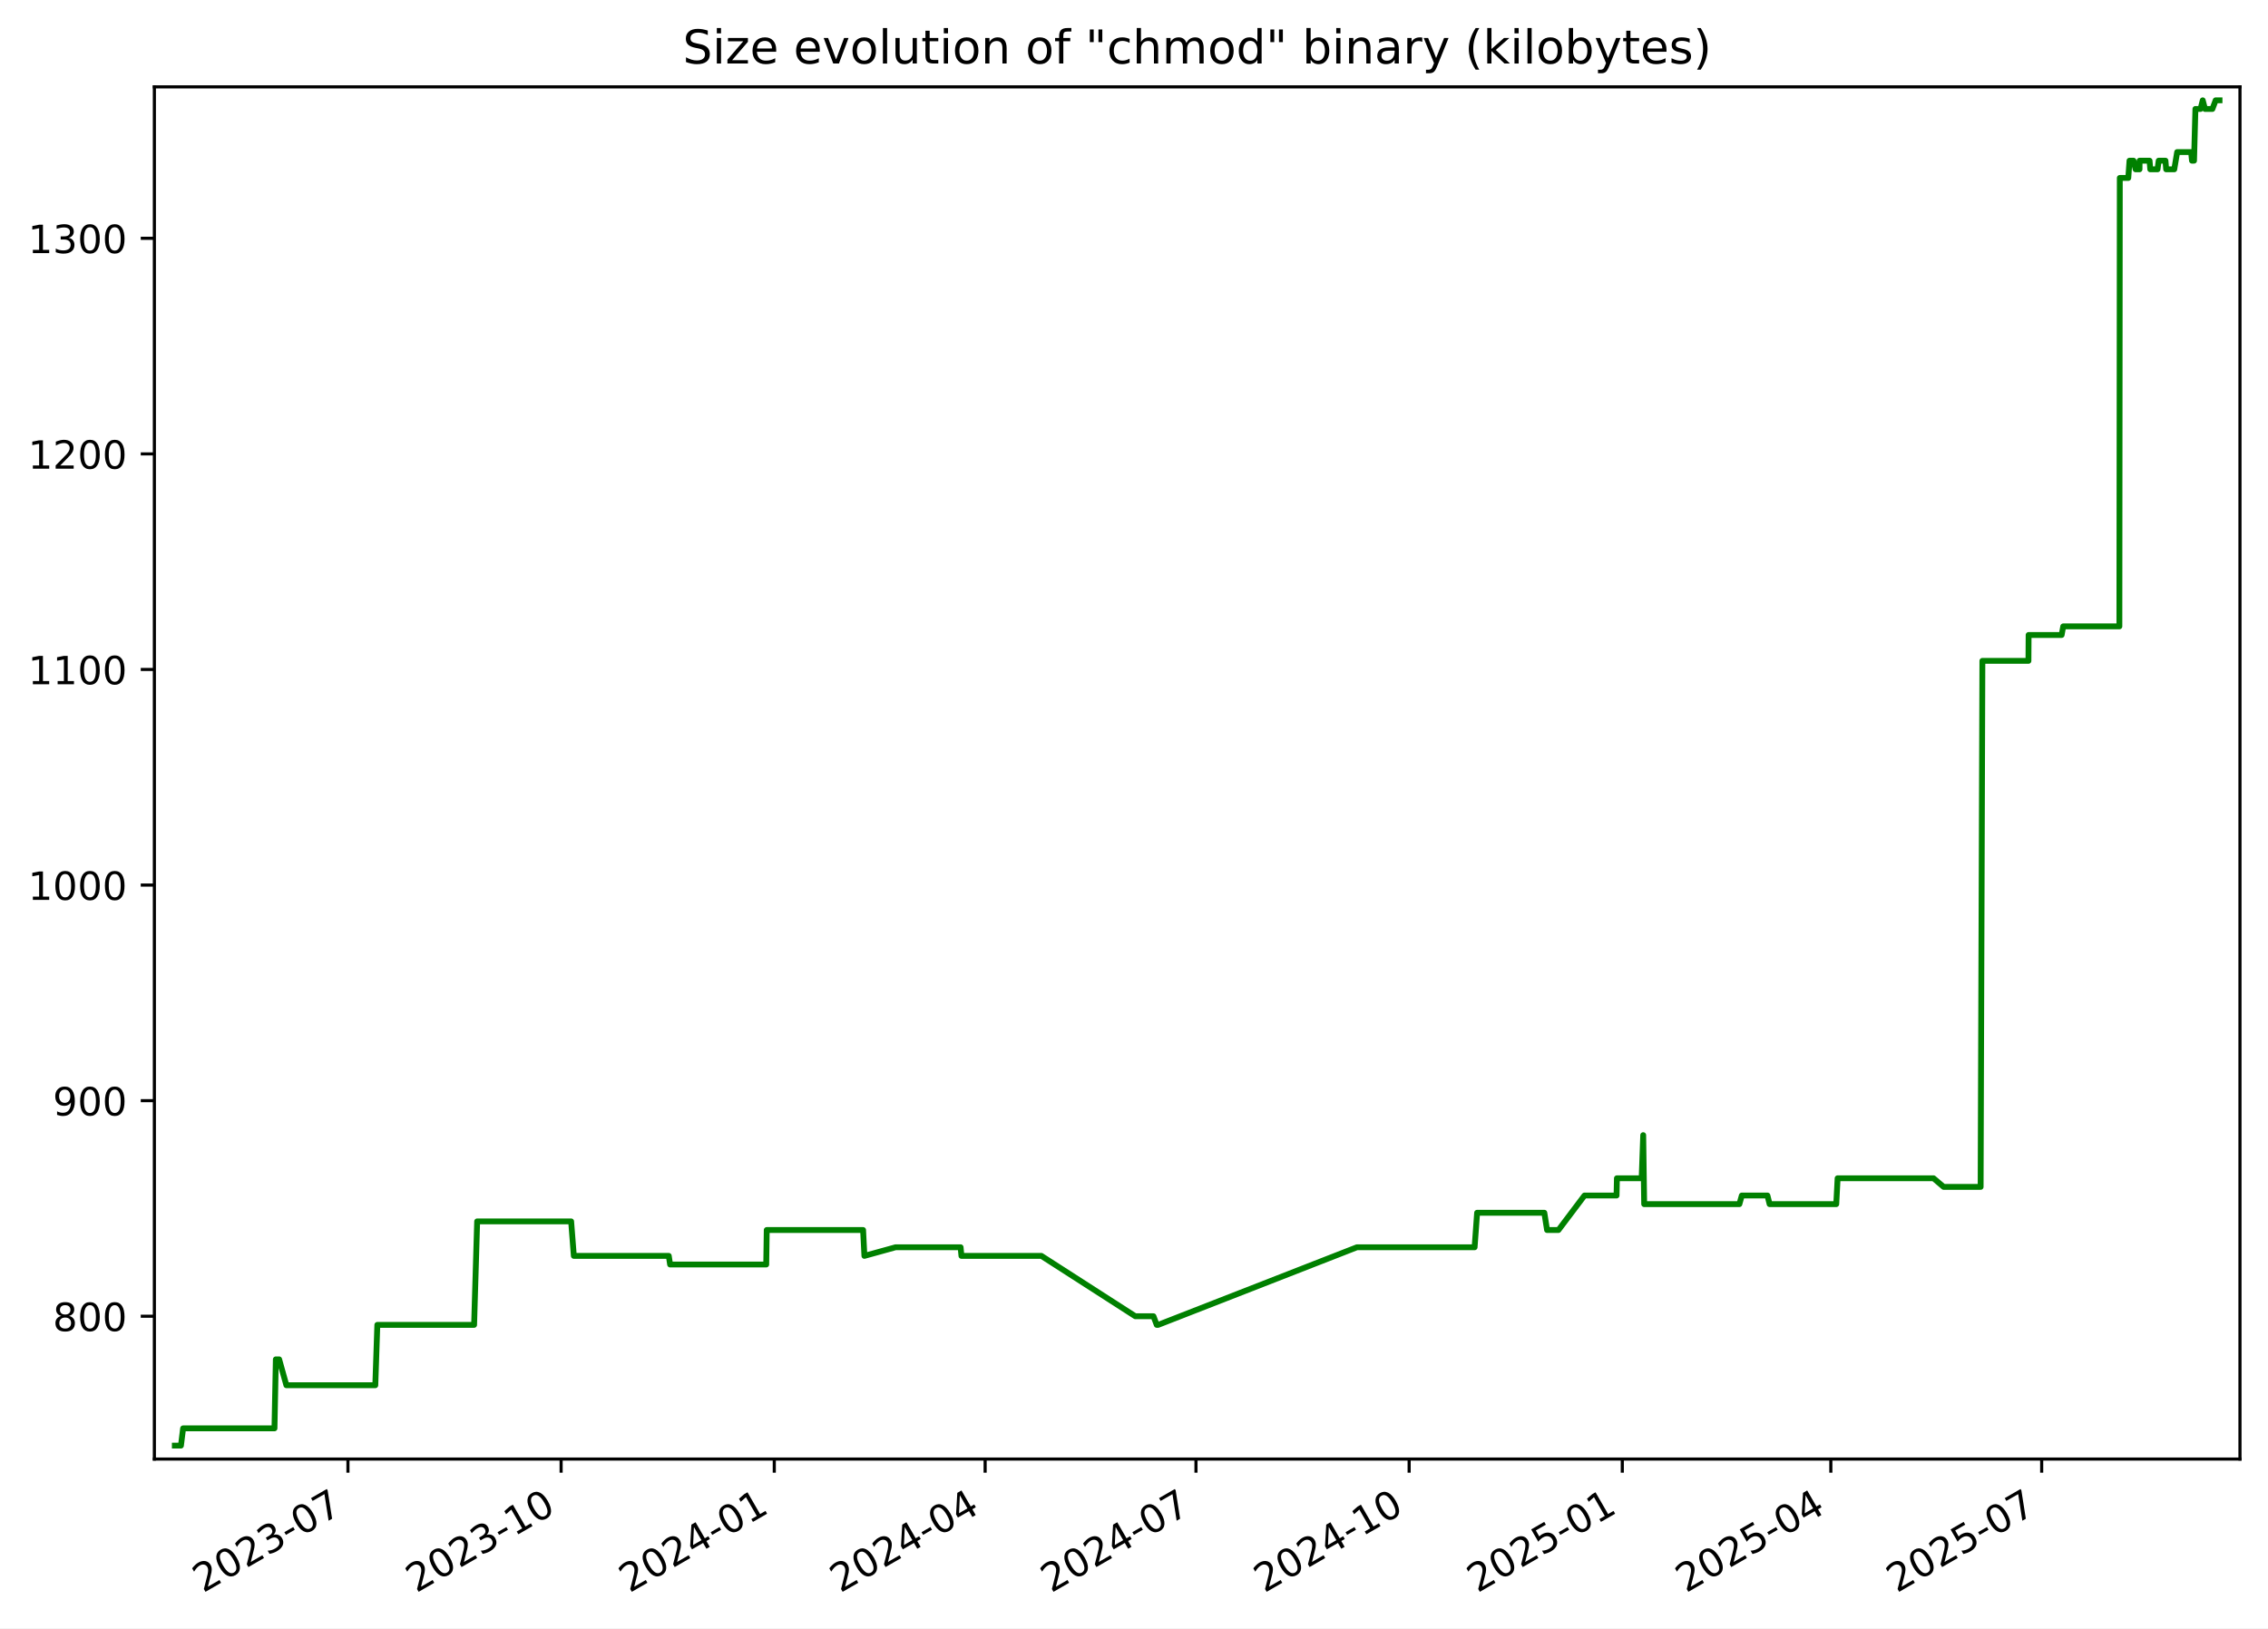
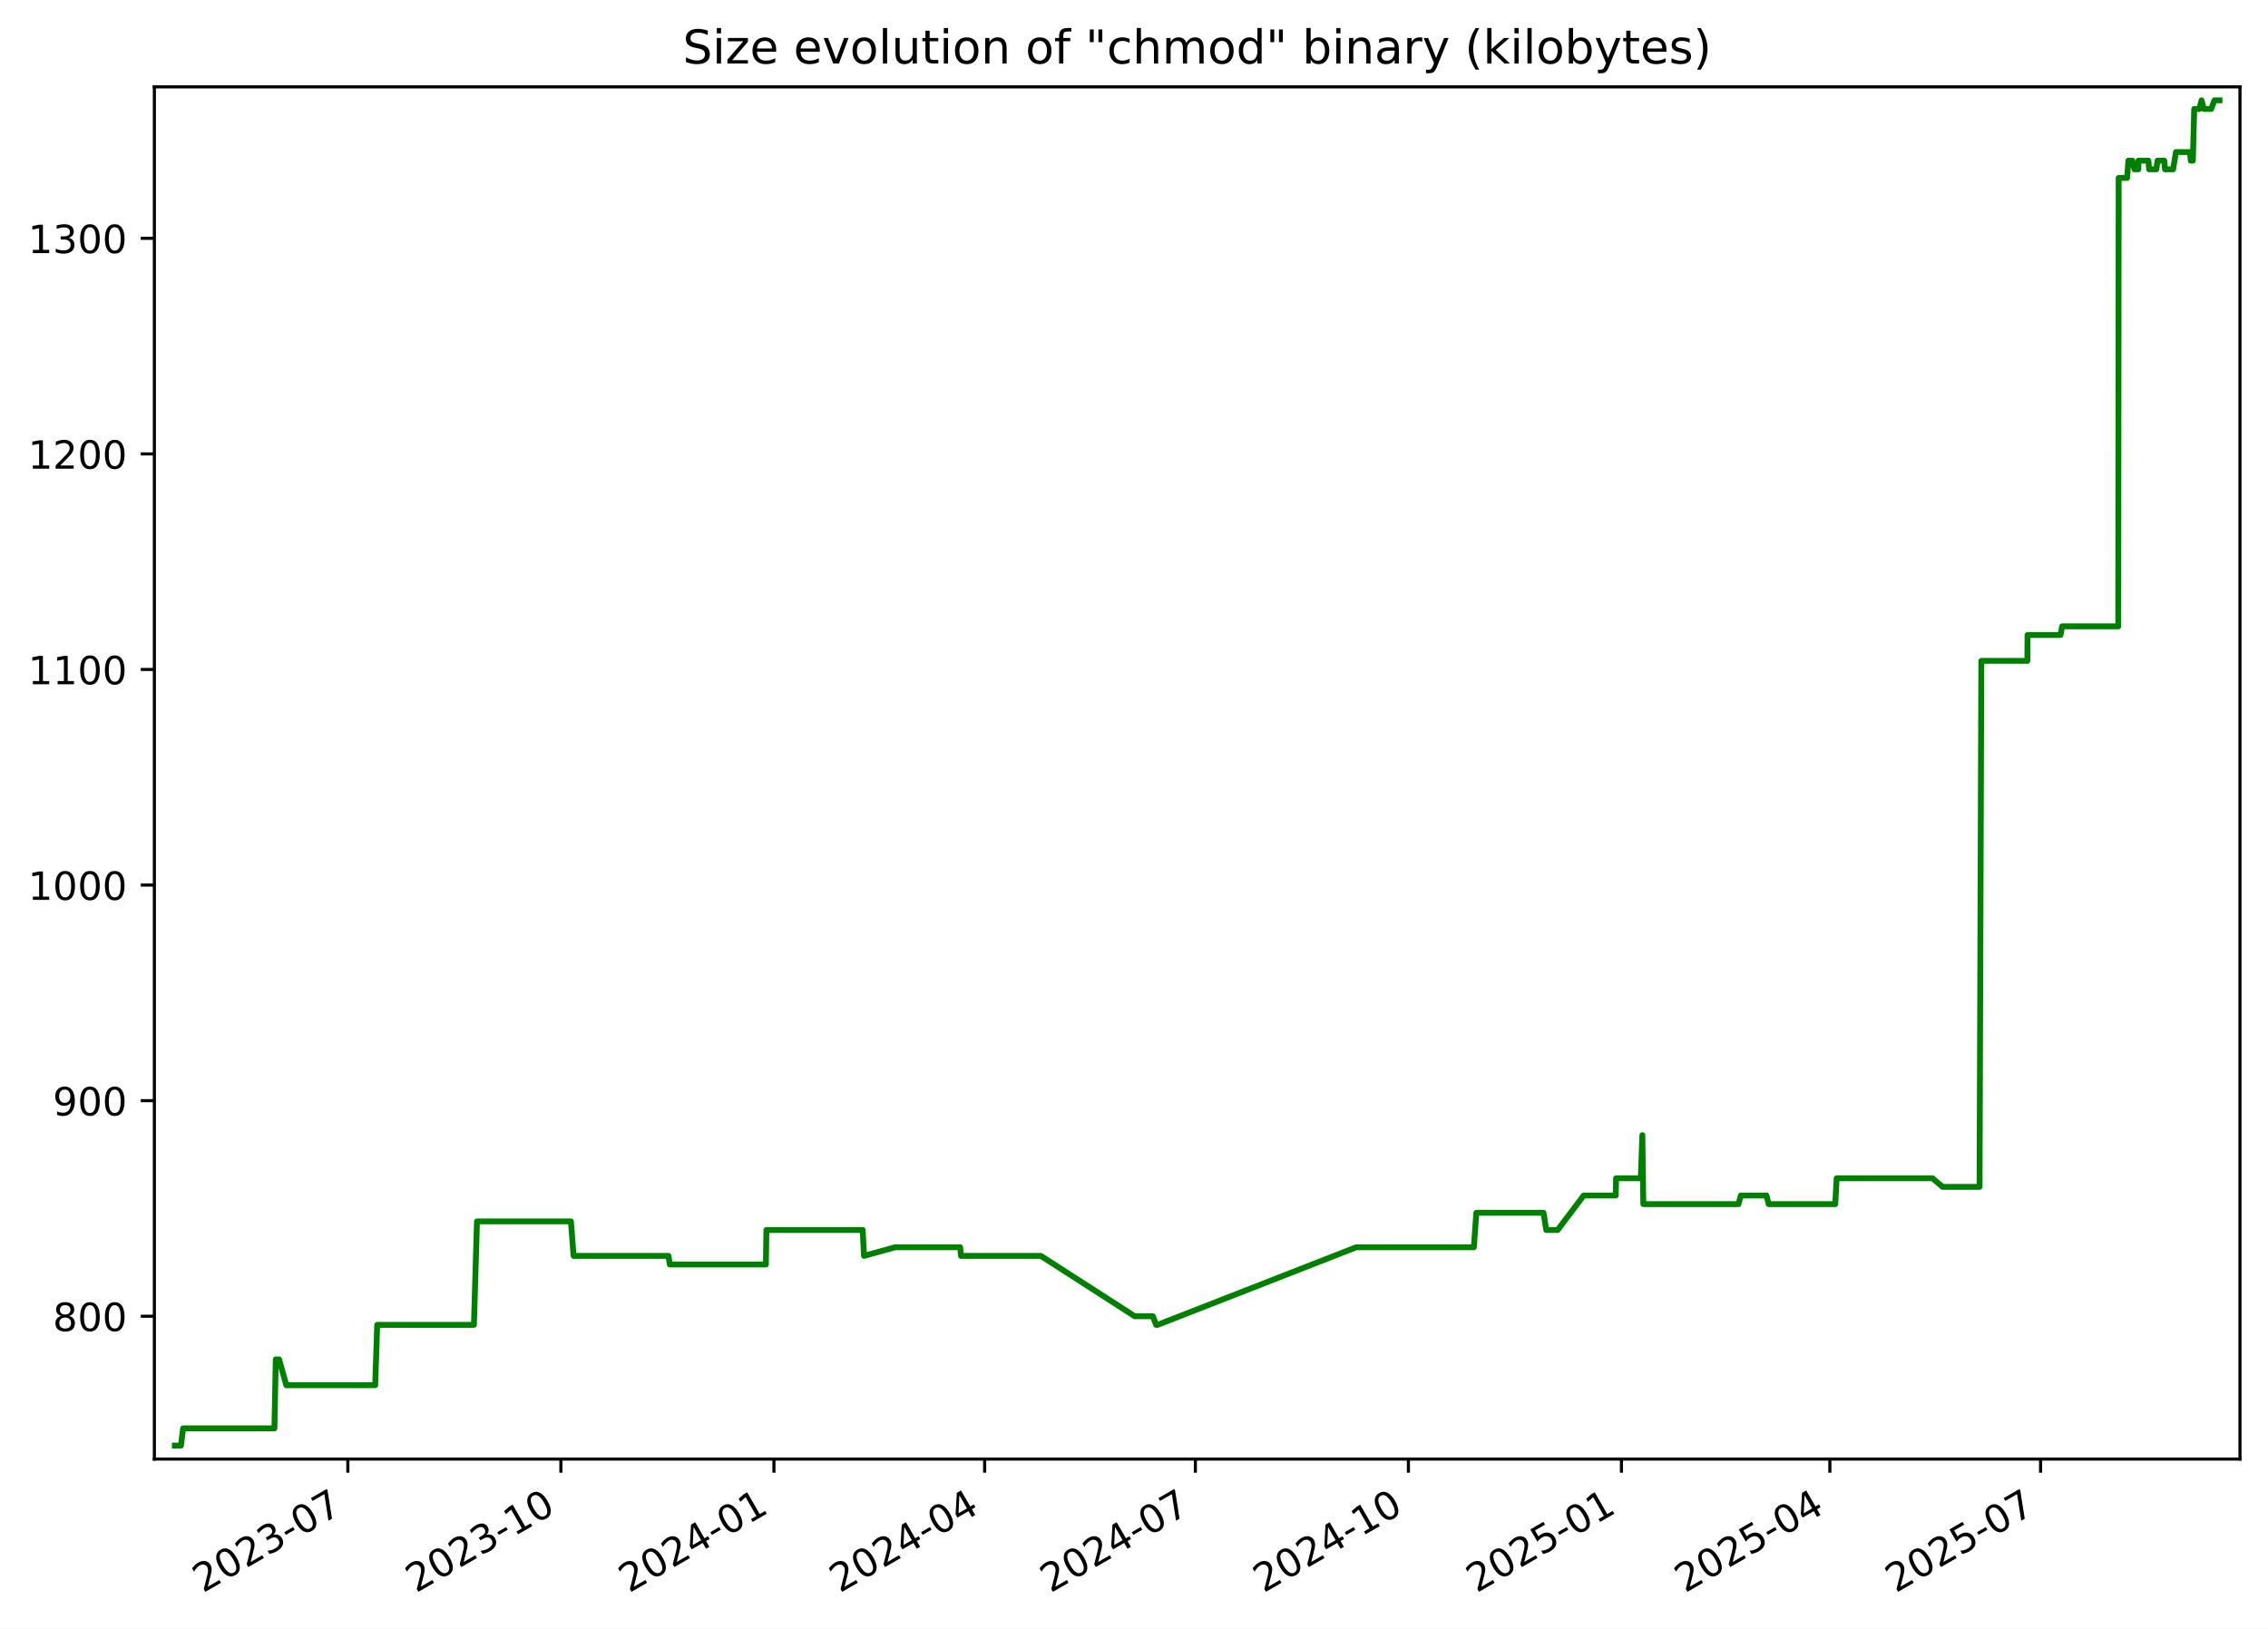
<svg xmlns="http://www.w3.org/2000/svg" xmlns:xlink="http://www.w3.org/1999/xlink" width="582.53pt" height="418.303pt" viewBox="0 0 582.53 418.303" version="1.1">
  <defs>
    <style type="text/css">*{stroke-linejoin: round; stroke-linecap: butt}</style>
  </defs>
  <g id="figure_1">
    <g id="patch_1">
      <path d="M -0 418.303  L 582.53 418.303  L 582.53 0  L -0 0  z " style="fill: #ffffff" />
    </g>
    <g id="axes_1">
      <g id="patch_2">
        <path d="M 39.65 374.83  L 575.33 374.83  L 575.33 22.318  L 39.65 22.318  z " style="fill: #ffffff" />
      </g>
      <g id="matplotlib.axis_1">
        <g id="xtick_1">
          <g id="line2d_1">
            <defs>
-               <path id="m8d6226427f" d="M 0 0  L 0 3.5  " style="stroke: #000000; stroke-width: 0.8" />
+               <path id="m173e8f8918" d="M 0 0  L 0 3.5  " style="stroke: #000000; stroke-width: 0.8" />
            </defs>
            <g>
-               <use xlink:href="#m8d6226427f" x="89.369" y="374.83" style="stroke: #000000; stroke-width: 0.8" />
+               <use xlink:href="#m173e8f8918" x="89.343" y="374.83" style="stroke: #000000; stroke-width: 0.8" />
            </g>
          </g>
          <g id="text_1">
-             <g transform="translate(52.14451 409.302) rotate(-30) scale(0.1 -0.1)">
+             <g transform="translate(52.11836 409.302) rotate(-30) scale(0.1 -0.1)">
              <defs>
                <path id="DejaVuSans-32" d="M 1228 531  L 3431 531  L 3431 0  L 469 0  L 469 531  Q 828 903 1448 1529  Q 2069 2156 2228 2338  Q 2531 2678 2651 2914  Q 2772 3150 2772 3378  Q 2772 3750 2511 3984  Q 2250 4219 1831 4219  Q 1534 4219 1204 4116  Q 875 4013 500 3803  L 500 4441  Q 881 4594 1212 4672  Q 1544 4750 1819 4750  Q 2544 4750 2975 4387  Q 3406 4025 3406 3419  Q 3406 3131 3298 2873  Q 3191 2616 2906 2266  Q 2828 2175 2409 1742  Q 1991 1309 1228 531  z " transform="scale(0.015625)" />
                <path id="DejaVuSans-30" d="M 2034 4250  Q 1547 4250 1301 3770  Q 1056 3291 1056 2328  Q 1056 1369 1301 889  Q 1547 409 2034 409  Q 2525 409 2770 889  Q 3016 1369 3016 2328  Q 3016 3291 2770 3770  Q 2525 4250 2034 4250  z M 2034 4750  Q 2819 4750 3233 4129  Q 3647 3509 3647 2328  Q 3647 1150 3233 529  Q 2819 -91 2034 -91  Q 1250 -91 836 529  Q 422 1150 422 2328  Q 422 3509 836 4129  Q 1250 4750 2034 4750  z " transform="scale(0.015625)" />
                <path id="DejaVuSans-33" d="M 2597 2516  Q 3050 2419 3304 2112  Q 3559 1806 3559 1356  Q 3559 666 3084 287  Q 2609 -91 1734 -91  Q 1441 -91 1130 -33  Q 819 25 488 141  L 488 750  Q 750 597 1062 519  Q 1375 441 1716 441  Q 2309 441 2620 675  Q 2931 909 2931 1356  Q 2931 1769 2642 2001  Q 2353 2234 1838 2234  L 1294 2234  L 1294 2753  L 1863 2753  Q 2328 2753 2575 2939  Q 2822 3125 2822 3475  Q 2822 3834 2567 4026  Q 2313 4219 1838 4219  Q 1578 4219 1281 4162  Q 984 4106 628 3988  L 628 4550  Q 988 4650 1302 4700  Q 1616 4750 1894 4750  Q 2613 4750 3031 4423  Q 3450 4097 3450 3541  Q 3450 3153 3228 2886  Q 3006 2619 2597 2516  z " transform="scale(0.015625)" />
                <path id="DejaVuSans-2d" d="M 313 2009  L 1997 2009  L 1997 1497  L 313 1497  L 313 2009  z " transform="scale(0.015625)" />
                <path id="DejaVuSans-37" d="M 525 4666  L 3525 4666  L 3525 4397  L 1831 0  L 1172 0  L 2766 4134  L 525 4134  L 525 4666  z " transform="scale(0.015625)" />
              </defs>
              <use xlink:href="#DejaVuSans-32" />
              <use xlink:href="#DejaVuSans-30" x="63.623" />
              <use xlink:href="#DejaVuSans-32" x="127.246" />
              <use xlink:href="#DejaVuSans-33" x="190.869" />
              <use xlink:href="#DejaVuSans-2d" x="254.492" />
              <use xlink:href="#DejaVuSans-30" x="290.576" />
              <use xlink:href="#DejaVuSans-37" x="354.199" />
            </g>
          </g>
        </g>
        <g id="xtick_2">
          <g id="line2d_2">
            <g>
-               <use xlink:href="#m8d6226427f" x="144.12" y="374.83" style="stroke: #000000; stroke-width: 0.8" />
+               <use xlink:href="#m173e8f8918" x="144.062" y="374.83" style="stroke: #000000; stroke-width: 0.8" />
            </g>
          </g>
          <g id="text_2">
-             <g transform="translate(106.8954 409.302) rotate(-30) scale(0.1 -0.1)">
+             <g transform="translate(106.837 409.302) rotate(-30) scale(0.1 -0.1)">
              <defs>
                <path id="DejaVuSans-31" d="M 794 531  L 1825 531  L 1825 4091  L 703 3866  L 703 4441  L 1819 4666  L 2450 4666  L 2450 531  L 3481 531  L 3481 0  L 794 0  L 794 531  z " transform="scale(0.015625)" />
              </defs>
              <use xlink:href="#DejaVuSans-32" />
              <use xlink:href="#DejaVuSans-30" x="63.623" />
              <use xlink:href="#DejaVuSans-32" x="127.246" />
              <use xlink:href="#DejaVuSans-33" x="190.869" />
              <use xlink:href="#DejaVuSans-2d" x="254.492" />
              <use xlink:href="#DejaVuSans-31" x="290.576" />
              <use xlink:href="#DejaVuSans-30" x="354.199" />
            </g>
          </g>
        </g>
        <g id="xtick_3">
          <g id="line2d_3">
            <g>
-               <use xlink:href="#m8d6226427f" x="198.871" y="374.83" style="stroke: #000000; stroke-width: 0.8" />
+               <use xlink:href="#m173e8f8918" x="198.781" y="374.83" style="stroke: #000000; stroke-width: 0.8" />
            </g>
          </g>
          <g id="text_3">
-             <g transform="translate(161.6462 409.302) rotate(-30) scale(0.1 -0.1)">
+             <g transform="translate(161.5557 409.302) rotate(-30) scale(0.1 -0.1)">
              <defs>
                <path id="DejaVuSans-34" d="M 2419 4116  L 825 1625  L 2419 1625  L 2419 4116  z M 2253 4666  L 3047 4666  L 3047 1625  L 3713 1625  L 3713 1100  L 3047 1100  L 3047 0  L 2419 0  L 2419 1100  L 313 1100  L 313 1709  L 2253 4666  z " transform="scale(0.015625)" />
              </defs>
              <use xlink:href="#DejaVuSans-32" />
              <use xlink:href="#DejaVuSans-30" x="63.623" />
              <use xlink:href="#DejaVuSans-32" x="127.246" />
              <use xlink:href="#DejaVuSans-34" x="190.869" />
              <use xlink:href="#DejaVuSans-2d" x="254.492" />
              <use xlink:href="#DejaVuSans-30" x="290.576" />
              <use xlink:href="#DejaVuSans-31" x="354.199" />
            </g>
          </g>
        </g>
        <g id="xtick_4">
          <g id="line2d_4">
            <g>
-               <use xlink:href="#m8d6226427f" x="253.027" y="374.83" style="stroke: #000000; stroke-width: 0.8" />
+               <use xlink:href="#m173e8f8918" x="252.904" y="374.83" style="stroke: #000000; stroke-width: 0.8" />
            </g>
          </g>
          <g id="text_4">
-             <g transform="translate(215.802 409.302) rotate(-30) scale(0.1 -0.1)">
+             <g transform="translate(215.6796 409.302) rotate(-30) scale(0.1 -0.1)">
              <use xlink:href="#DejaVuSans-32" />
              <use xlink:href="#DejaVuSans-30" x="63.623" />
              <use xlink:href="#DejaVuSans-32" x="127.246" />
              <use xlink:href="#DejaVuSans-34" x="190.869" />
              <use xlink:href="#DejaVuSans-2d" x="254.492" />
              <use xlink:href="#DejaVuSans-30" x="290.576" />
              <use xlink:href="#DejaVuSans-34" x="354.199" />
            </g>
          </g>
        </g>
        <g id="xtick_5">
          <g id="line2d_5">
            <g>
-               <use xlink:href="#m8d6226427f" x="307.183" y="374.83" style="stroke: #000000; stroke-width: 0.8" />
+               <use xlink:href="#m173e8f8918" x="307.028" y="374.83" style="stroke: #000000; stroke-width: 0.8" />
            </g>
          </g>
          <g id="text_5">
-             <g transform="translate(269.9577 409.302) rotate(-30) scale(0.1 -0.1)">
+             <g transform="translate(269.8035 409.302) rotate(-30) scale(0.1 -0.1)">
              <use xlink:href="#DejaVuSans-32" />
              <use xlink:href="#DejaVuSans-30" x="63.623" />
              <use xlink:href="#DejaVuSans-32" x="127.246" />
              <use xlink:href="#DejaVuSans-34" x="190.869" />
              <use xlink:href="#DejaVuSans-2d" x="254.492" />
              <use xlink:href="#DejaVuSans-30" x="290.576" />
              <use xlink:href="#DejaVuSans-37" x="354.199" />
            </g>
          </g>
        </g>
        <g id="xtick_6">
          <g id="line2d_6">
            <g>
-               <use xlink:href="#m8d6226427f" x="361.933" y="374.83" style="stroke: #000000; stroke-width: 0.8" />
+               <use xlink:href="#m173e8f8918" x="361.747" y="374.83" style="stroke: #000000; stroke-width: 0.8" />
            </g>
          </g>
          <g id="text_6">
-             <g transform="translate(324.7086 409.302) rotate(-30) scale(0.1 -0.1)">
+             <g transform="translate(324.5221 409.302) rotate(-30) scale(0.1 -0.1)">
              <use xlink:href="#DejaVuSans-32" />
              <use xlink:href="#DejaVuSans-30" x="63.623" />
              <use xlink:href="#DejaVuSans-32" x="127.246" />
              <use xlink:href="#DejaVuSans-34" x="190.869" />
              <use xlink:href="#DejaVuSans-2d" x="254.492" />
              <use xlink:href="#DejaVuSans-31" x="290.576" />
              <use xlink:href="#DejaVuSans-30" x="354.199" />
            </g>
          </g>
        </g>
        <g id="xtick_7">
          <g id="line2d_7">
            <g>
-               <use xlink:href="#m8d6226427f" x="416.684" y="374.83" style="stroke: #000000; stroke-width: 0.8" />
+               <use xlink:href="#m173e8f8918" x="416.466" y="374.83" style="stroke: #000000; stroke-width: 0.8" />
            </g>
          </g>
          <g id="text_7">
-             <g transform="translate(379.4594 409.302) rotate(-30) scale(0.1 -0.1)">
+             <g transform="translate(379.2408 409.302) rotate(-30) scale(0.1 -0.1)">
              <defs>
                <path id="DejaVuSans-35" d="M 691 4666  L 3169 4666  L 3169 4134  L 1269 4134  L 1269 2991  Q 1406 3038 1543 3061  Q 1681 3084 1819 3084  Q 2600 3084 3056 2656  Q 3513 2228 3513 1497  Q 3513 744 3044 326  Q 2575 -91 1722 -91  Q 1428 -91 1123 -41  Q 819 9 494 109  L 494 744  Q 775 591 1075 516  Q 1375 441 1709 441  Q 2250 441 2565 725  Q 2881 1009 2881 1497  Q 2881 1984 2565 2268  Q 2250 2553 1709 2553  Q 1456 2553 1204 2497  Q 953 2441 691 2322  L 691 4666  z " transform="scale(0.015625)" />
              </defs>
              <use xlink:href="#DejaVuSans-32" />
              <use xlink:href="#DejaVuSans-30" x="63.623" />
              <use xlink:href="#DejaVuSans-32" x="127.246" />
              <use xlink:href="#DejaVuSans-35" x="190.869" />
              <use xlink:href="#DejaVuSans-2d" x="254.492" />
              <use xlink:href="#DejaVuSans-30" x="290.576" />
              <use xlink:href="#DejaVuSans-31" x="354.199" />
            </g>
          </g>
        </g>
        <g id="xtick_8">
          <g id="line2d_8">
            <g>
-               <use xlink:href="#m8d6226427f" x="470.245" y="374.83" style="stroke: #000000; stroke-width: 0.8" />
+               <use xlink:href="#m173e8f8918" x="469.995" y="374.83" style="stroke: #000000; stroke-width: 0.8" />
            </g>
          </g>
          <g id="text_8">
-             <g transform="translate(433.0201 409.302) rotate(-30) scale(0.1 -0.1)">
+             <g transform="translate(432.7699 409.302) rotate(-30) scale(0.1 -0.1)">
              <use xlink:href="#DejaVuSans-32" />
              <use xlink:href="#DejaVuSans-30" x="63.623" />
              <use xlink:href="#DejaVuSans-32" x="127.246" />
              <use xlink:href="#DejaVuSans-35" x="190.869" />
              <use xlink:href="#DejaVuSans-2d" x="254.492" />
              <use xlink:href="#DejaVuSans-30" x="290.576" />
              <use xlink:href="#DejaVuSans-34" x="354.199" />
            </g>
          </g>
        </g>
        <g id="xtick_9">
          <g id="line2d_9">
            <g>
-               <use xlink:href="#m8d6226427f" x="524.401" y="374.83" style="stroke: #000000; stroke-width: 0.8" />
+               <use xlink:href="#m173e8f8918" x="524.119" y="374.83" style="stroke: #000000; stroke-width: 0.8" />
            </g>
          </g>
          <g id="text_9">
-             <g transform="translate(487.1758 409.302) rotate(-30) scale(0.1 -0.1)">
+             <g transform="translate(486.8938 409.302) rotate(-30) scale(0.1 -0.1)">
              <use xlink:href="#DejaVuSans-32" />
              <use xlink:href="#DejaVuSans-30" x="63.623" />
              <use xlink:href="#DejaVuSans-32" x="127.246" />
              <use xlink:href="#DejaVuSans-35" x="190.869" />
              <use xlink:href="#DejaVuSans-2d" x="254.492" />
              <use xlink:href="#DejaVuSans-30" x="290.576" />
              <use xlink:href="#DejaVuSans-37" x="354.199" />
            </g>
          </g>
        </g>
      </g>
      <g id="matplotlib.axis_2">
        <g id="ytick_1">
          <g id="line2d_10">
            <defs>
-               <path id="m66670b94e8" d="M 0 0  L -3.5 0  " style="stroke: #000000; stroke-width: 0.8" />
+               <path id="mf90ee45347" d="M 0 0  L -3.5 0  " style="stroke: #000000; stroke-width: 0.8" />
            </defs>
            <g>
-               <use xlink:href="#m66670b94e8" x="39.65" y="338.143" style="stroke: #000000; stroke-width: 0.8" />
+               <use xlink:href="#mf90ee45347" x="39.65" y="338.143" style="stroke: #000000; stroke-width: 0.8" />
            </g>
          </g>
          <g id="text_10">
            <g transform="translate(13.5625 341.9426) scale(0.1 -0.1)">
              <defs>
                <path id="DejaVuSans-38" d="M 2034 2216  Q 1584 2216 1326 1975  Q 1069 1734 1069 1313  Q 1069 891 1326 650  Q 1584 409 2034 409  Q 2484 409 2743 651  Q 3003 894 3003 1313  Q 3003 1734 2745 1975  Q 2488 2216 2034 2216  z M 1403 2484  Q 997 2584 770 2862  Q 544 3141 544 3541  Q 544 4100 942 4425  Q 1341 4750 2034 4750  Q 2731 4750 3128 4425  Q 3525 4100 3525 3541  Q 3525 3141 3298 2862  Q 3072 2584 2669 2484  Q 3125 2378 3379 2068  Q 3634 1759 3634 1313  Q 3634 634 3220 271  Q 2806 -91 2034 -91  Q 1263 -91 848 271  Q 434 634 434 1313  Q 434 1759 690 2068  Q 947 2378 1403 2484  z M 1172 3481  Q 1172 3119 1398 2916  Q 1625 2713 2034 2713  Q 2441 2713 2670 2916  Q 2900 3119 2900 3481  Q 2900 3844 2670 4047  Q 2441 4250 2034 4250  Q 1625 4250 1398 4047  Q 1172 3844 1172 3481  z " transform="scale(0.015625)" />
              </defs>
              <use xlink:href="#DejaVuSans-38" />
              <use xlink:href="#DejaVuSans-30" x="63.623" />
              <use xlink:href="#DejaVuSans-30" x="127.246" />
            </g>
          </g>
        </g>
        <g id="ytick_2">
          <g id="line2d_11">
            <g>
-               <use xlink:href="#m66670b94e8" x="39.65" y="282.759" style="stroke: #000000; stroke-width: 0.8" />
+               <use xlink:href="#mf90ee45347" x="39.65" y="282.759" style="stroke: #000000; stroke-width: 0.8" />
            </g>
          </g>
          <g id="text_11">
            <g transform="translate(13.5625 286.558) scale(0.1 -0.1)">
              <defs>
                <path id="DejaVuSans-39" d="M 703 97  L 703 672  Q 941 559 1184 500  Q 1428 441 1663 441  Q 2288 441 2617 861  Q 2947 1281 2994 2138  Q 2813 1869 2534 1725  Q 2256 1581 1919 1581  Q 1219 1581 811 2004  Q 403 2428 403 3163  Q 403 3881 828 4315  Q 1253 4750 1959 4750  Q 2769 4750 3195 4129  Q 3622 3509 3622 2328  Q 3622 1225 3098 567  Q 2575 -91 1691 -91  Q 1453 -91 1209 -44  Q 966 3 703 97  z M 1959 2075  Q 2384 2075 2632 2365  Q 2881 2656 2881 3163  Q 2881 3666 2632 3958  Q 2384 4250 1959 4250  Q 1534 4250 1286 3958  Q 1038 3666 1038 3163  Q 1038 2656 1286 2365  Q 1534 2075 1959 2075  z " transform="scale(0.015625)" />
              </defs>
              <use xlink:href="#DejaVuSans-39" />
              <use xlink:href="#DejaVuSans-30" x="63.623" />
              <use xlink:href="#DejaVuSans-30" x="127.246" />
            </g>
          </g>
        </g>
        <g id="ytick_3">
          <g id="line2d_12">
            <g>
-               <use xlink:href="#m66670b94e8" x="39.65" y="227.374" style="stroke: #000000; stroke-width: 0.8" />
+               <use xlink:href="#mf90ee45347" x="39.65" y="227.374" style="stroke: #000000; stroke-width: 0.8" />
            </g>
          </g>
          <g id="text_12">
            <g transform="translate(7.2 231.1733) scale(0.1 -0.1)">
              <use xlink:href="#DejaVuSans-31" />
              <use xlink:href="#DejaVuSans-30" x="63.623" />
              <use xlink:href="#DejaVuSans-30" x="127.246" />
              <use xlink:href="#DejaVuSans-30" x="190.869" />
            </g>
          </g>
        </g>
        <g id="ytick_4">
          <g id="line2d_13">
            <g>
-               <use xlink:href="#m66670b94e8" x="39.65" y="171.99" style="stroke: #000000; stroke-width: 0.8" />
+               <use xlink:href="#mf90ee45347" x="39.65" y="171.99" style="stroke: #000000; stroke-width: 0.8" />
            </g>
          </g>
          <g id="text_13">
            <g transform="translate(7.2 175.7887) scale(0.1 -0.1)">
              <use xlink:href="#DejaVuSans-31" />
              <use xlink:href="#DejaVuSans-31" x="63.623" />
              <use xlink:href="#DejaVuSans-30" x="127.246" />
              <use xlink:href="#DejaVuSans-30" x="190.869" />
            </g>
          </g>
        </g>
        <g id="ytick_5">
          <g id="line2d_14">
            <g>
-               <use xlink:href="#m66670b94e8" x="39.65" y="116.605" style="stroke: #000000; stroke-width: 0.8" />
+               <use xlink:href="#mf90ee45347" x="39.65" y="116.605" style="stroke: #000000; stroke-width: 0.8" />
            </g>
          </g>
          <g id="text_14">
            <g transform="translate(7.2 120.4041) scale(0.1 -0.1)">
              <use xlink:href="#DejaVuSans-31" />
              <use xlink:href="#DejaVuSans-32" x="63.623" />
              <use xlink:href="#DejaVuSans-30" x="127.246" />
              <use xlink:href="#DejaVuSans-30" x="190.869" />
            </g>
          </g>
        </g>
        <g id="ytick_6">
          <g id="line2d_15">
            <g>
-               <use xlink:href="#m66670b94e8" x="39.65" y="61.22" style="stroke: #000000; stroke-width: 0.8" />
+               <use xlink:href="#mf90ee45347" x="39.65" y="61.22" style="stroke: #000000; stroke-width: 0.8" />
            </g>
          </g>
          <g id="text_15">
            <g transform="translate(7.2 65.0195) scale(0.1 -0.1)">
              <use xlink:href="#DejaVuSans-31" />
              <use xlink:href="#DejaVuSans-33" x="63.623" />
              <use xlink:href="#DejaVuSans-30" x="127.246" />
              <use xlink:href="#DejaVuSans-30" x="190.869" />
            </g>
          </g>
        </g>
      </g>
      <g id="line2d_16">
-         <path d="M 44.902 371.374  L 46.477 371.374  L 47.028 366.943  L 70.5 366.943  L 70.848 349.22  L 71.699 349.22  L 73.554 355.866  L 96.397 355.866  L 96.916 340.359  L 121.773 340.359  L 122.556 313.774  L 146.697 313.774  L 147.387 322.636  L 171.775 322.636  L 172.115 324.851  L 196.806 324.851  L 196.934 315.99  L 221.685 315.99  L 222.019 322.636  L 230.037 320.42  L 246.73 320.42  L 246.942 322.636  L 267.477 322.636  L 291.597 338.143  L 296.265 338.143  L 297.104 340.359  L 297.466 340.359  L 348.534 320.42  L 378.751 320.42  L 379.394 311.559  L 396.66 311.559  L 397.358 315.99  L 400.288 315.99  L 406.973 307.128  L 415.207 307.128  L 415.301 302.697  L 421.657 302.697  L 422.054 291.62  L 422.303 309.343  L 446.754 309.343  L 447.38 307.128  L 453.961 307.128  L 454.521 309.343  L 471.637 309.343  L 471.987 302.697  L 496.622 302.697  L 499.223 304.913  L 508.72 304.913  L 509.171 169.774  L 521.002 169.774  L 521.044 163.128  L 529.526 163.128  L 529.935 160.913  L 544.359 160.913  L 544.466 45.713  L 546.645 45.713  L 546.958 41.282  L 547.985 41.282  L 548.526 43.497  L 549.529 43.497  L 549.549 41.282  L 552.111 41.282  L 552.294 43.497  L 554.156 43.497  L 554.452 41.282  L 556.195 41.282  L 556.379 43.497  L 558.455 43.497  L 559.198 39.066  L 562.782 39.066  L 563.007 41.282  L 563.531 41.282  L 563.885 27.99  L 565.201 27.99  L 565.767 25.774  L 566.349 27.99  L 568.251 27.99  L 569.082 25.774  L 570.078 25.774  L 570.078 25.774  " clip-path="url(#p60d9b25813)" style="fill: none; stroke: #008000; stroke-width: 1.5; stroke-linecap: square" />
+         <path d="M 44.902 371.374  L 46.476 371.374  L 47.027 366.943  L 70.485 366.943  L 70.833 349.22  L 71.683 349.22  L 73.537 355.866  L 96.367 355.866  L 96.885 340.359  L 121.727 340.359  L 122.511 313.774  L 146.637 313.774  L 147.327 322.636  L 171.7 322.636  L 172.04 324.851  L 196.717 324.851  L 196.845 315.99  L 221.581 315.99  L 221.915 322.636  L 229.928 320.42  L 246.611 320.42  L 246.823 322.636  L 267.346 322.636  L 291.452 338.143  L 296.118 338.143  L 296.955 340.359  L 297.317 340.359  L 348.356 320.42  L 378.554 320.42  L 379.197 311.559  L 396.453 311.559  L 397.151 315.99  L 400.079 315.99  L 406.76 307.128  L 414.989 307.128  L 415.084 302.697  L 421.435 302.697  L 421.832 291.62  L 422.081 309.343  L 446.518 309.343  L 447.143 307.128  L 453.72 307.128  L 454.28 309.343  L 471.386 309.343  L 471.736 302.697  L 496.357 302.697  L 498.955 304.913  L 508.447 304.913  L 508.898 169.774  L 520.722 169.774  L 520.764 163.128  L 529.241 163.128  L 529.65 160.913  L 544.066 160.913  L 544.172 45.713  L 546.35 45.713  L 546.663 41.282  L 547.689 41.282  L 548.23 43.497  L 549.233 43.497  L 549.252 41.282  L 551.812 41.282  L 551.996 43.497  L 553.857 43.497  L 554.152 41.282  L 555.894 41.282  L 556.078 43.497  L 558.153 43.497  L 558.896 39.066  L 562.477 39.066  L 562.702 41.282  L 563.226 41.282  L 563.58 27.99  L 564.895 27.99  L 565.46 25.774  L 566.042 27.99  L 567.943 27.99  L 568.774 25.774  L 570.078 25.774  L 570.078 25.774  " clip-path="url(#paa412b695a)" style="fill: none; stroke: #008000; stroke-width: 1.5; stroke-linecap: square" />
      </g>
      <g id="patch_3">
        <path d="M 39.65 374.83  L 39.65 22.318  " style="fill: none; stroke: #000000; stroke-width: 0.8; stroke-linejoin: miter; stroke-linecap: square" />
      </g>
      <g id="patch_4">
        <path d="M 575.33 374.83  L 575.33 22.318  " style="fill: none; stroke: #000000; stroke-width: 0.8; stroke-linejoin: miter; stroke-linecap: square" />
      </g>
      <g id="patch_5">
        <path d="M 39.65 374.83  L 575.33 374.83  " style="fill: none; stroke: #000000; stroke-width: 0.8; stroke-linejoin: miter; stroke-linecap: square" />
      </g>
      <g id="patch_6">
        <path d="M 39.65 22.318  L 575.33 22.318  " style="fill: none; stroke: #000000; stroke-width: 0.8; stroke-linejoin: miter; stroke-linecap: square" />
      </g>
      <g id="text_16">
        <g transform="translate(175.3681 16.31812) scale(0.12 -0.12)">
          <defs>
            <path id="DejaVuSans-53" d="M 3425 4513  L 3425 3897  Q 3066 4069 2747 4153  Q 2428 4238 2131 4238  Q 1616 4238 1336 4038  Q 1056 3838 1056 3469  Q 1056 3159 1242 3001  Q 1428 2844 1947 2747  L 2328 2669  Q 3034 2534 3370 2195  Q 3706 1856 3706 1288  Q 3706 609 3251 259  Q 2797 -91 1919 -91  Q 1588 -91 1214 -16  Q 841 59 441 206  L 441 856  Q 825 641 1194 531  Q 1563 422 1919 422  Q 2459 422 2753 634  Q 3047 847 3047 1241  Q 3047 1584 2836 1778  Q 2625 1972 2144 2069  L 1759 2144  Q 1053 2284 737 2584  Q 422 2884 422 3419  Q 422 4038 858 4394  Q 1294 4750 2059 4750  Q 2388 4750 2728 4690  Q 3069 4631 3425 4513  z " transform="scale(0.015625)" />
            <path id="DejaVuSans-69" d="M 603 3500  L 1178 3500  L 1178 0  L 603 0  L 603 3500  z M 603 4863  L 1178 4863  L 1178 4134  L 603 4134  L 603 4863  z " transform="scale(0.015625)" />
            <path id="DejaVuSans-7a" d="M 353 3500  L 3084 3500  L 3084 2975  L 922 459  L 3084 459  L 3084 0  L 275 0  L 275 525  L 2438 3041  L 353 3041  L 353 3500  z " transform="scale(0.015625)" />
            <path id="DejaVuSans-65" d="M 3597 1894  L 3597 1613  L 953 1613  Q 991 1019 1311 708  Q 1631 397 2203 397  Q 2534 397 2845 478  Q 3156 559 3463 722  L 3463 178  Q 3153 47 2828 -22  Q 2503 -91 2169 -91  Q 1331 -91 842 396  Q 353 884 353 1716  Q 353 2575 817 3079  Q 1281 3584 2069 3584  Q 2775 3584 3186 3129  Q 3597 2675 3597 1894  z M 3022 2063  Q 3016 2534 2758 2815  Q 2500 3097 2075 3097  Q 1594 3097 1305 2825  Q 1016 2553 972 2059  L 3022 2063  z " transform="scale(0.015625)" />
            <path id="DejaVuSans-20" transform="scale(0.015625)" />
            <path id="DejaVuSans-76" d="M 191 3500  L 800 3500  L 1894 563  L 2988 3500  L 3597 3500  L 2284 0  L 1503 0  L 191 3500  z " transform="scale(0.015625)" />
            <path id="DejaVuSans-6f" d="M 1959 3097  Q 1497 3097 1228 2736  Q 959 2375 959 1747  Q 959 1119 1226 758  Q 1494 397 1959 397  Q 2419 397 2687 759  Q 2956 1122 2956 1747  Q 2956 2369 2687 2733  Q 2419 3097 1959 3097  z M 1959 3584  Q 2709 3584 3137 3096  Q 3566 2609 3566 1747  Q 3566 888 3137 398  Q 2709 -91 1959 -91  Q 1206 -91 779 398  Q 353 888 353 1747  Q 353 2609 779 3096  Q 1206 3584 1959 3584  z " transform="scale(0.015625)" />
            <path id="DejaVuSans-6c" d="M 603 4863  L 1178 4863  L 1178 0  L 603 0  L 603 4863  z " transform="scale(0.015625)" />
            <path id="DejaVuSans-75" d="M 544 1381  L 544 3500  L 1119 3500  L 1119 1403  Q 1119 906 1312 657  Q 1506 409 1894 409  Q 2359 409 2629 706  Q 2900 1003 2900 1516  L 2900 3500  L 3475 3500  L 3475 0  L 2900 0  L 2900 538  Q 2691 219 2414 64  Q 2138 -91 1772 -91  Q 1169 -91 856 284  Q 544 659 544 1381  z M 1991 3584  L 1991 3584  z " transform="scale(0.015625)" />
            <path id="DejaVuSans-74" d="M 1172 4494  L 1172 3500  L 2356 3500  L 2356 3053  L 1172 3053  L 1172 1153  Q 1172 725 1289 603  Q 1406 481 1766 481  L 2356 481  L 2356 0  L 1766 0  Q 1100 0 847 248  Q 594 497 594 1153  L 594 3053  L 172 3053  L 172 3500  L 594 3500  L 594 4494  L 1172 4494  z " transform="scale(0.015625)" />
            <path id="DejaVuSans-6e" d="M 3513 2113  L 3513 0  L 2938 0  L 2938 2094  Q 2938 2591 2744 2837  Q 2550 3084 2163 3084  Q 1697 3084 1428 2787  Q 1159 2491 1159 1978  L 1159 0  L 581 0  L 581 3500  L 1159 3500  L 1159 2956  Q 1366 3272 1645 3428  Q 1925 3584 2291 3584  Q 2894 3584 3203 3211  Q 3513 2838 3513 2113  z " transform="scale(0.015625)" />
            <path id="DejaVuSans-66" d="M 2375 4863  L 2375 4384  L 1825 4384  Q 1516 4384 1395 4259  Q 1275 4134 1275 3809  L 1275 3500  L 2222 3500  L 2222 3053  L 1275 3053  L 1275 0  L 697 0  L 697 3053  L 147 3053  L 147 3500  L 697 3500  L 697 3744  Q 697 4328 969 4595  Q 1241 4863 1831 4863  L 2375 4863  z " transform="scale(0.015625)" />
            <path id="DejaVuSans-22" d="M 1147 4666  L 1147 2931  L 616 2931  L 616 4666  L 1147 4666  z M 2328 4666  L 2328 2931  L 1797 2931  L 1797 4666  L 2328 4666  z " transform="scale(0.015625)" />
            <path id="DejaVuSans-63" d="M 3122 3366  L 3122 2828  Q 2878 2963 2633 3030  Q 2388 3097 2138 3097  Q 1578 3097 1268 2742  Q 959 2388 959 1747  Q 959 1106 1268 751  Q 1578 397 2138 397  Q 2388 397 2633 464  Q 2878 531 3122 666  L 3122 134  Q 2881 22 2623 -34  Q 2366 -91 2075 -91  Q 1284 -91 818 406  Q 353 903 353 1747  Q 353 2603 823 3093  Q 1294 3584 2113 3584  Q 2378 3584 2631 3529  Q 2884 3475 3122 3366  z " transform="scale(0.015625)" />
            <path id="DejaVuSans-68" d="M 3513 2113  L 3513 0  L 2938 0  L 2938 2094  Q 2938 2591 2744 2837  Q 2550 3084 2163 3084  Q 1697 3084 1428 2787  Q 1159 2491 1159 1978  L 1159 0  L 581 0  L 581 4863  L 1159 4863  L 1159 2956  Q 1366 3272 1645 3428  Q 1925 3584 2291 3584  Q 2894 3584 3203 3211  Q 3513 2838 3513 2113  z " transform="scale(0.015625)" />
            <path id="DejaVuSans-6d" d="M 3328 2828  Q 3544 3216 3844 3400  Q 4144 3584 4550 3584  Q 5097 3584 5394 3201  Q 5691 2819 5691 2113  L 5691 0  L 5113 0  L 5113 2094  Q 5113 2597 4934 2840  Q 4756 3084 4391 3084  Q 3944 3084 3684 2787  Q 3425 2491 3425 1978  L 3425 0  L 2847 0  L 2847 2094  Q 2847 2600 2669 2842  Q 2491 3084 2119 3084  Q 1678 3084 1418 2786  Q 1159 2488 1159 1978  L 1159 0  L 581 0  L 581 3500  L 1159 3500  L 1159 2956  Q 1356 3278 1631 3431  Q 1906 3584 2284 3584  Q 2666 3584 2933 3390  Q 3200 3197 3328 2828  z " transform="scale(0.015625)" />
            <path id="DejaVuSans-64" d="M 2906 2969  L 2906 4863  L 3481 4863  L 3481 0  L 2906 0  L 2906 525  Q 2725 213 2448 61  Q 2172 -91 1784 -91  Q 1150 -91 751 415  Q 353 922 353 1747  Q 353 2572 751 3078  Q 1150 3584 1784 3584  Q 2172 3584 2448 3432  Q 2725 3281 2906 2969  z M 947 1747  Q 947 1113 1208 752  Q 1469 391 1925 391  Q 2381 391 2643 752  Q 2906 1113 2906 1747  Q 2906 2381 2643 2742  Q 2381 3103 1925 3103  Q 1469 3103 1208 2742  Q 947 2381 947 1747  z " transform="scale(0.015625)" />
            <path id="DejaVuSans-62" d="M 3116 1747  Q 3116 2381 2855 2742  Q 2594 3103 2138 3103  Q 1681 3103 1420 2742  Q 1159 2381 1159 1747  Q 1159 1113 1420 752  Q 1681 391 2138 391  Q 2594 391 2855 752  Q 3116 1113 3116 1747  z M 1159 2969  Q 1341 3281 1617 3432  Q 1894 3584 2278 3584  Q 2916 3584 3314 3078  Q 3713 2572 3713 1747  Q 3713 922 3314 415  Q 2916 -91 2278 -91  Q 1894 -91 1617 61  Q 1341 213 1159 525  L 1159 0  L 581 0  L 581 4863  L 1159 4863  L 1159 2969  z " transform="scale(0.015625)" />
            <path id="DejaVuSans-61" d="M 2194 1759  Q 1497 1759 1228 1600  Q 959 1441 959 1056  Q 959 750 1161 570  Q 1363 391 1709 391  Q 2188 391 2477 730  Q 2766 1069 2766 1631  L 2766 1759  L 2194 1759  z M 3341 1997  L 3341 0  L 2766 0  L 2766 531  Q 2569 213 2275 61  Q 1981 -91 1556 -91  Q 1019 -91 701 211  Q 384 513 384 1019  Q 384 1609 779 1909  Q 1175 2209 1959 2209  L 2766 2209  L 2766 2266  Q 2766 2663 2505 2880  Q 2244 3097 1772 3097  Q 1472 3097 1187 3025  Q 903 2953 641 2809  L 641 3341  Q 956 3463 1253 3523  Q 1550 3584 1831 3584  Q 2591 3584 2966 3190  Q 3341 2797 3341 1997  z " transform="scale(0.015625)" />
            <path id="DejaVuSans-72" d="M 2631 2963  Q 2534 3019 2420 3045  Q 2306 3072 2169 3072  Q 1681 3072 1420 2755  Q 1159 2438 1159 1844  L 1159 0  L 581 0  L 581 3500  L 1159 3500  L 1159 2956  Q 1341 3275 1631 3429  Q 1922 3584 2338 3584  Q 2397 3584 2469 3576  Q 2541 3569 2628 3553  L 2631 2963  z " transform="scale(0.015625)" />
            <path id="DejaVuSans-79" d="M 2059 -325  Q 1816 -950 1584 -1140  Q 1353 -1331 966 -1331  L 506 -1331  L 506 -850  L 844 -850  Q 1081 -850 1212 -737  Q 1344 -625 1503 -206  L 1606 56  L 191 3500  L 800 3500  L 1894 763  L 2988 3500  L 3597 3500  L 2059 -325  z " transform="scale(0.015625)" />
            <path id="DejaVuSans-28" d="M 1984 4856  Q 1566 4138 1362 3434  Q 1159 2731 1159 2009  Q 1159 1288 1364 580  Q 1569 -128 1984 -844  L 1484 -844  Q 1016 -109 783 600  Q 550 1309 550 2009  Q 550 2706 781 3412  Q 1013 4119 1484 4856  L 1984 4856  z " transform="scale(0.015625)" />
            <path id="DejaVuSans-6b" d="M 581 4863  L 1159 4863  L 1159 1991  L 2875 3500  L 3609 3500  L 1753 1863  L 3688 0  L 2938 0  L 1159 1709  L 1159 0  L 581 0  L 581 4863  z " transform="scale(0.015625)" />
            <path id="DejaVuSans-73" d="M 2834 3397  L 2834 2853  Q 2591 2978 2328 3040  Q 2066 3103 1784 3103  Q 1356 3103 1142 2972  Q 928 2841 928 2578  Q 928 2378 1081 2264  Q 1234 2150 1697 2047  L 1894 2003  Q 2506 1872 2764 1633  Q 3022 1394 3022 966  Q 3022 478 2636 193  Q 2250 -91 1575 -91  Q 1294 -91 989 -36  Q 684 19 347 128  L 347 722  Q 666 556 975 473  Q 1284 391 1588 391  Q 1994 391 2212 530  Q 2431 669 2431 922  Q 2431 1156 2273 1281  Q 2116 1406 1581 1522  L 1381 1569  Q 847 1681 609 1914  Q 372 2147 372 2553  Q 372 3047 722 3315  Q 1072 3584 1716 3584  Q 2034 3584 2315 3537  Q 2597 3491 2834 3397  z " transform="scale(0.015625)" />
            <path id="DejaVuSans-29" d="M 513 4856  L 1013 4856  Q 1481 4119 1714 3412  Q 1947 2706 1947 2009  Q 1947 1309 1714 600  Q 1481 -109 1013 -844  L 513 -844  Q 928 -128 1133 580  Q 1338 1288 1338 2009  Q 1338 2731 1133 3434  Q 928 4138 513 4856  z " transform="scale(0.015625)" />
          </defs>
          <use xlink:href="#DejaVuSans-53" />
          <use xlink:href="#DejaVuSans-69" x="63.477" />
          <use xlink:href="#DejaVuSans-7a" x="91.26" />
          <use xlink:href="#DejaVuSans-65" x="143.75" />
          <use xlink:href="#DejaVuSans-20" x="205.273" />
          <use xlink:href="#DejaVuSans-65" x="237.061" />
          <use xlink:href="#DejaVuSans-76" x="298.584" />
          <use xlink:href="#DejaVuSans-6f" x="357.764" />
          <use xlink:href="#DejaVuSans-6c" x="418.945" />
          <use xlink:href="#DejaVuSans-75" x="446.729" />
          <use xlink:href="#DejaVuSans-74" x="510.107" />
          <use xlink:href="#DejaVuSans-69" x="549.316" />
          <use xlink:href="#DejaVuSans-6f" x="577.1" />
          <use xlink:href="#DejaVuSans-6e" x="638.281" />
          <use xlink:href="#DejaVuSans-20" x="701.66" />
          <use xlink:href="#DejaVuSans-6f" x="733.447" />
          <use xlink:href="#DejaVuSans-66" x="794.629" />
          <use xlink:href="#DejaVuSans-20" x="829.834" />
          <use xlink:href="#DejaVuSans-22" x="861.621" />
          <use xlink:href="#DejaVuSans-63" x="907.617" />
          <use xlink:href="#DejaVuSans-68" x="962.598" />
          <use xlink:href="#DejaVuSans-6d" x="1025.977" />
          <use xlink:href="#DejaVuSans-6f" x="1123.389" />
          <use xlink:href="#DejaVuSans-64" x="1184.57" />
          <use xlink:href="#DejaVuSans-22" x="1248.047" />
          <use xlink:href="#DejaVuSans-20" x="1294.043" />
          <use xlink:href="#DejaVuSans-62" x="1325.83" />
          <use xlink:href="#DejaVuSans-69" x="1389.307" />
          <use xlink:href="#DejaVuSans-6e" x="1417.09" />
          <use xlink:href="#DejaVuSans-61" x="1480.469" />
          <use xlink:href="#DejaVuSans-72" x="1541.748" />
          <use xlink:href="#DejaVuSans-79" x="1582.861" />
          <use xlink:href="#DejaVuSans-20" x="1642.041" />
          <use xlink:href="#DejaVuSans-28" x="1673.828" />
          <use xlink:href="#DejaVuSans-6b" x="1712.842" />
          <use xlink:href="#DejaVuSans-69" x="1770.752" />
          <use xlink:href="#DejaVuSans-6c" x="1798.535" />
          <use xlink:href="#DejaVuSans-6f" x="1826.318" />
          <use xlink:href="#DejaVuSans-62" x="1887.5" />
          <use xlink:href="#DejaVuSans-79" x="1950.977" />
          <use xlink:href="#DejaVuSans-74" x="2010.156" />
          <use xlink:href="#DejaVuSans-65" x="2049.365" />
          <use xlink:href="#DejaVuSans-73" x="2110.889" />
          <use xlink:href="#DejaVuSans-29" x="2162.988" />
        </g>
      </g>
    </g>
  </g>
  <defs>
-     <clipPath id="p60d9b25813">
+     <clipPath id="paa412b695a">
      <rect x="39.65" y="22.318" width="535.68" height="352.512" />
    </clipPath>
  </defs>
</svg>
